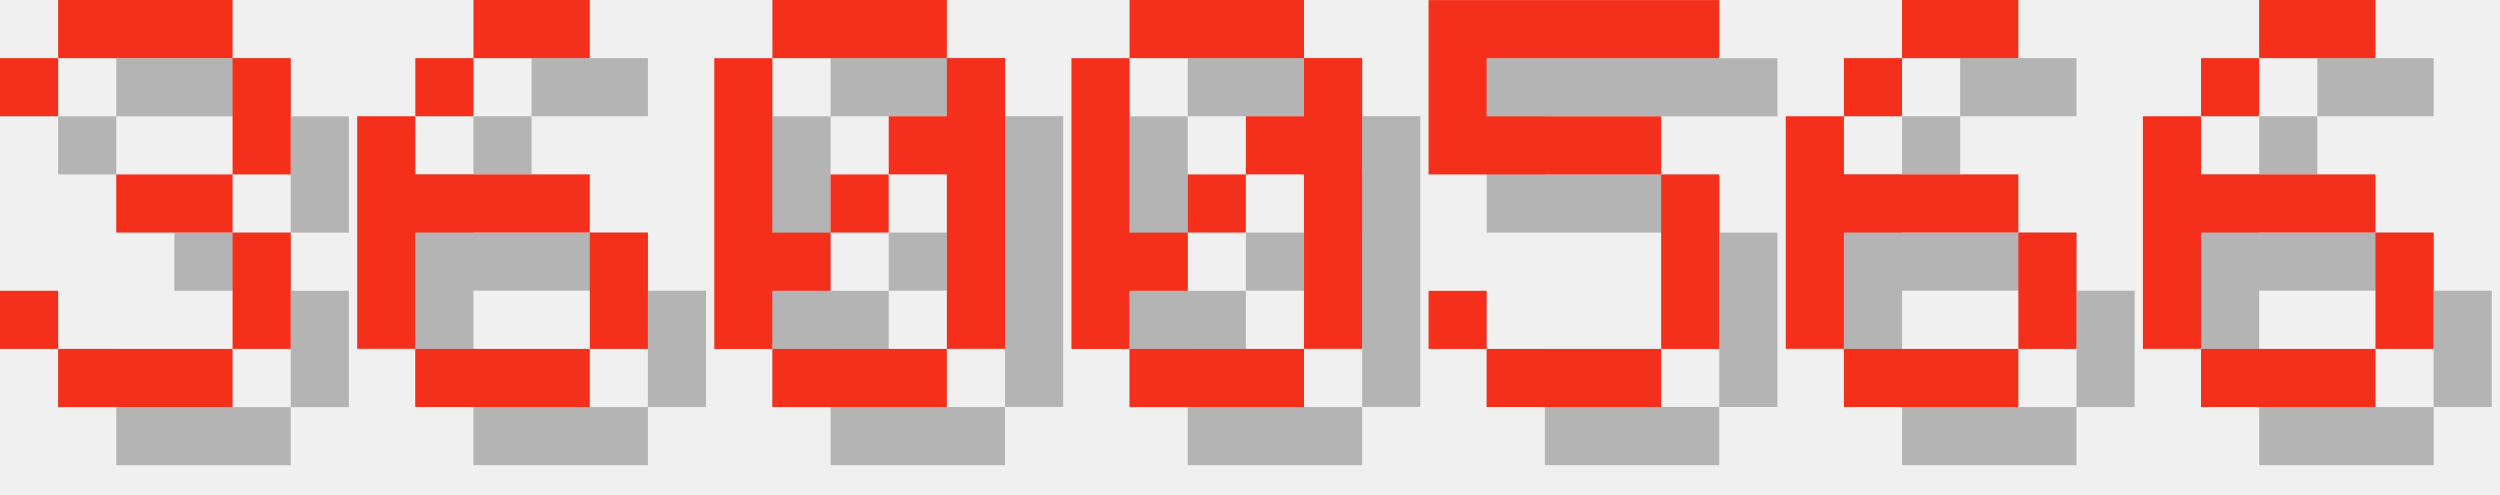
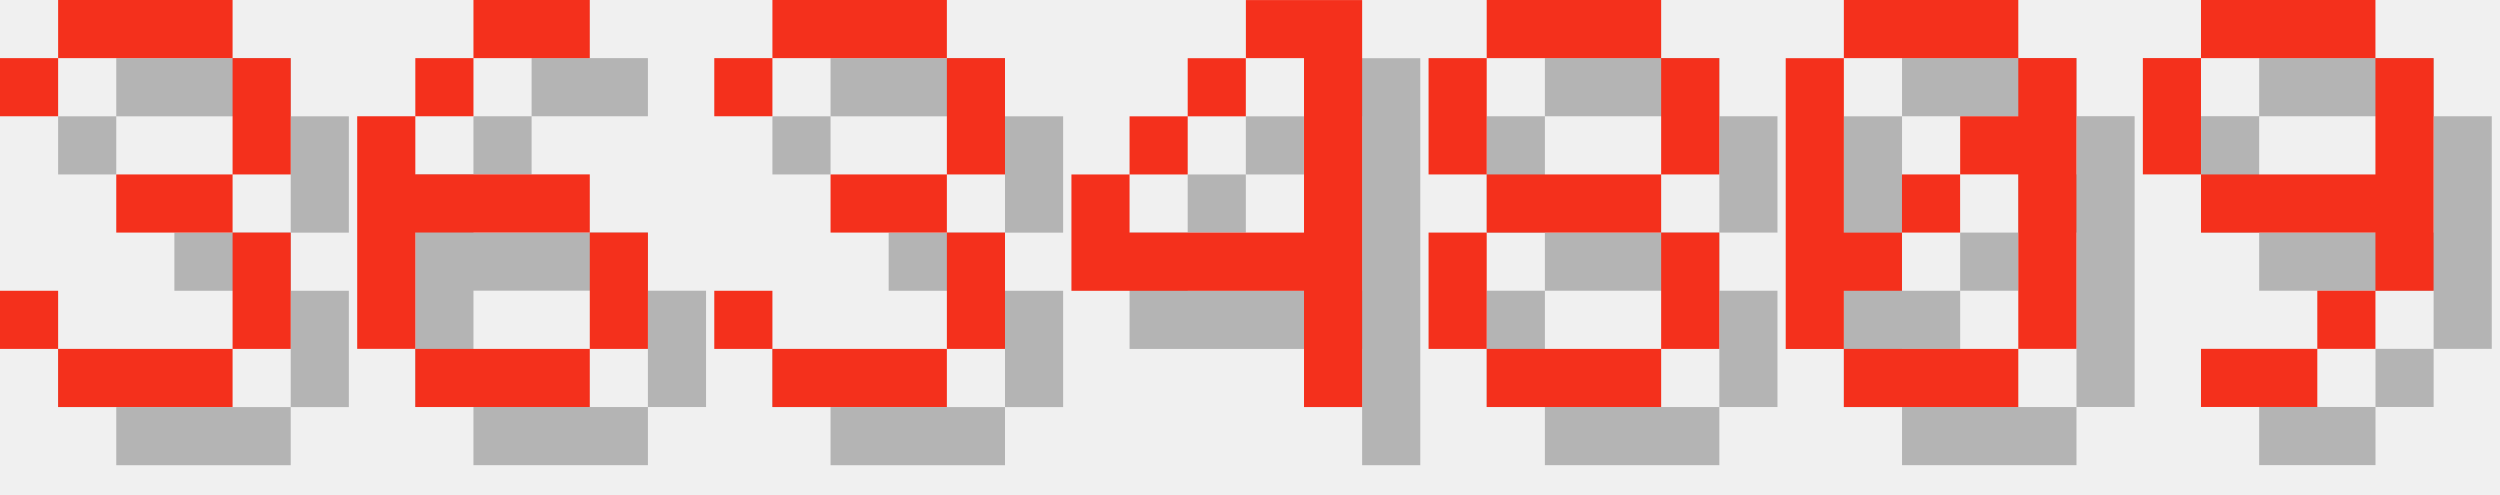
<svg xmlns="http://www.w3.org/2000/svg" version="1.1" width="182.0" height="36">
  <style>
        .text-foreground {
            fill: #F4301C;
        }
        .text-shadow {
            fill: #000000;
            fill-opacity: 0.25;
        }
    </style>
  <g class="digit" id="digit_3" transform="translate(0.0, 0), scale(4)">
    <path id="digit_3_shadow" class="text-shadow" d="m1.058 2.117v1.058h1.058v-1.058h3.175v2.117h-2.117v1.058h2.117v2.117h-3.175v-1.058h-1.058v1.058h1.058v1.058h3.175v-1.058h1.058v-2.117h-1.058v-1.058h1.058v-2.117h-1.058v-1.058h-3.175v1.058h-1.058z" fill-opacity=".5" style="paint-order:stroke fill markers" />
    <path id="digit_3_fg" class="text-foreground" d="m0 1.058v1.058h1.058v-1.058h3.175v2.117h-2.117v1.058h2.117v2.117h-3.175v-1.058h-1.058v1.058h1.058v1.058h3.175v-1.058h1.058v-2.117h-1.058v-1.058h1.058v-2.117h-1.058v-1.058h-3.175v1.058h-1.058z" fill="#fff" style="paint-order:stroke fill markers" />
  </g>
  <g class="digit" id="digit_6" transform="translate(26.0, 0), scale(4)">
    <path id="digit_6_shadow" class="text-shadow" d="m3.175 1.058v1.058h2.117v-1.058h-2.117zm0 1.058h-1.058v1.058h1.058v-1.058zm-1.058 1.058h-1.058v4.233h1.058v-2.117h3.175v-1.058h-3.175v-1.058zm3.175 2.117v2.117h1.058v-2.117h-1.058zm0 2.117h-3.175v1.058h3.175v-1.058z" fill-opacity=".5" style="paint-order:stroke fill markers" />
    <path id="digit_6_fg" class="text-foreground" d="m2.117 0v1.058h2.117v-1.058h-2.117zm0 1.058h-1.058v1.058h1.058v-1.058zm-1.058 1.058h-1.058v4.233h1.058v-2.117h3.175v-1.058h-3.175v-1.058zm3.175 2.117v2.117h1.058v-2.117h-1.058zm0 2.117h-3.175v1.058h3.175v-1.058z" fill="#fff" style="paint-order:stroke fill markers" />
  </g>
-   <g class="digit" id="digit_0" transform="translate(52.0, 0), scale(4)">
+   <g class="digit" id="digit_3" transform="translate(52.0, 0), scale(4)">
+     <path id="digit_3_shadow" class="text-shadow" d="m1.058 2.117v1.058h1.058v-1.058h3.175v2.117h-2.117v1.058h2.117v2.117h-3.175v-1.058h-1.058v1.058h1.058v1.058h3.175v-1.058h1.058v-2.117h-1.058v-1.058h1.058v-2.117h-1.058v-1.058h-3.175v1.058h-1.058z" fill-opacity=".5" style="paint-order:stroke fill markers" />
+     <path id="digit_3_fg" class="text-foreground" d="m0 1.058v1.058h1.058v-1.058h3.175v2.117h-2.117v1.058h2.117v2.117h-3.175v-1.058h-1.058v1.058h1.058v1.058h3.175v-1.058h1.058v-2.117h-1.058v-1.058h1.058v-2.117h-1.058v-1.058h-3.175v1.058h-1.058z" fill="#fff" style="paint-order:stroke fill markers" />
+   </g>
+   <g class="digit" id="digit_4" transform="translate(78.0, 0), scale(4)">
+     <path id="digit_4_shadow" class="text-shadow" d="m4.233 1.058v1.058h1.058v3.175h-3.175v-1.058h-1.058v2.117h4.233v2.117h1.058v-7.408h-2.117zm-2.117 3.175h1.058v-1.058h-1.058v1.058zm1.058-1.058h1.058v-1.058h-1.058v1.058z" fill-opacity=".5" style="paint-order:stroke fill markers" />
+     <path id="digit_4_fg" class="text-foreground" d="m3.175 0v1.058h1.058v3.175h-3.175v-1.058h-1.058v2.117h4.233v2.117h1.058v-7.408h-2.117zm-2.117 3.175h1.058v-1.058h-1.058v1.058zm1.058-1.058h1.058v-1.058h-1.058v1.058z" fill="#fff" style="paint-order:stroke fill markers" />
+   </g>
+   <g class="digit" id="digit_8" transform="translate(104.0, 0), scale(4)">
+     <path id="digit_8_shadow" class="text-shadow" d="m2.117 1.058v1.058h3.175v-1.058h-3.175zm3.175 1.058v2.117h1.058v-2.117h-1.058zm0 2.117h-3.175v1.058h3.175v-1.058zm0 1.058v2.117h1.058v-2.117h-1.058zm0 2.117h-3.175v1.058h3.175v-1.058zm-3.175 0v-2.117h-1.058v2.117h1.058zm0-3.175v-2.117h-1.058v2.117h1.058z" fill-opacity=".5" style="paint-order:stroke fill markers" />
+     <path id="digit_8_fg" class="text-foreground" d="m1.058 0v1.058h3.175v-1.058h-3.175zm3.175 1.058v2.117h1.058v-2.117h-1.058zm0 2.117h-3.175v1.058h3.175v-1.058zm0 1.058v2.117h1.058v-2.117h-1.058zm0 2.117h-3.175v1.058h3.175v-1.058zm-3.175 0v-2.117h-1.058v2.117h1.058zm0-3.175v-2.117h-1.058v2.117h1.058z" fill="#fff" style="paint-order:stroke fill markers" />
+   </g>
+   <g class="digit" id="digit_0" transform="translate(130.0, 0), scale(4)">
    <path id="digit_0_shadow" class="text-shadow" d="m2.117 1.058v1.058h3.175v-1.058h-3.175zm3.175 1.058v1.058h-1.058v1.058h1.058v3.175h1.058v-5.292h-1.058zm0 5.292h-3.175v1.058h3.175v-1.058zm-3.175 0v-1.058h1.058v-1.058h-1.058v-3.175h-1.058v5.292h1.058zm1.058-2.117h1.058v-1.058h-1.058v1.058z" fill-opacity=".5" style="paint-order:stroke fill markers" />
    <path id="digit_0_fg" class="text-foreground" d="m1.058 0v1.058h3.175v-1.058h-3.175zm3.175 1.058v1.058h-1.058v1.058h1.058v3.175h1.058v-5.292h-1.058zm0 5.292h-3.175v1.058h3.175v-1.058zm-3.175 0v-1.058h1.058v-1.058h-1.058v-3.175h-1.058v5.292h1.058zm1.058-2.117h1.058v-1.058h-1.058v1.058z" fill="#fff" style="paint-order:stroke fill markers" />
  </g>
-   <g class="digit" id="digit_0" transform="translate(78.0, 0), scale(4)">
-     <path id="digit_0_shadow" class="text-shadow" d="m2.117 1.058v1.058h3.175v-1.058h-3.175zm3.175 1.058v1.058h-1.058v1.058h1.058v3.175h1.058v-5.292h-1.058zm0 5.292h-3.175v1.058h3.175v-1.058zm-3.175 0v-1.058h1.058v-1.058h-1.058v-3.175h-1.058v5.292h1.058zm1.058-2.117h1.058v-1.058h-1.058v1.058z" fill-opacity=".5" style="paint-order:stroke fill markers" />
-     <path id="digit_0_fg" class="text-foreground" d="m1.058 0v1.058h3.175v-1.058h-3.175zm3.175 1.058v1.058h-1.058v1.058h1.058v3.175h1.058v-5.292h-1.058zm0 5.292h-3.175v1.058h3.175v-1.058zm-3.175 0v-1.058h1.058v-1.058h-1.058v-3.175h-1.058v5.292h1.058zm1.058-2.117h1.058v-1.058h-1.058v1.058z" fill="#fff" style="paint-order:stroke fill markers" />
-   </g>
-   <g class="digit" id="digit_5" transform="translate(104.0, 0), scale(4)">
-     <path id="digit_5_shadow" class="text-shadow" d="m1.058 1.058v3.175h4.233v3.175h-3.175v-1.058h-1.058v1.058h1.058v1.058h3.175v-1.058h1.058v-3.175h-1.058v-1.058h-3.175v-1.058h4.233v-1.058h-5.292z" fill-opacity=".5" style="paint-order:stroke fill markers" />
-     <path id="digit_5_fg" class="text-foreground" d="m0 0v3.175h4.233v3.175h-3.175v-1.058h-1.058v1.058h1.058v1.058h3.175v-1.058h1.058v-3.175h-1.058v-1.058h-3.175v-1.058h4.233v-1.058h-5.292z" fill="#fff" style="paint-order:stroke fill markers" />
-   </g>
-   <g class="digit" id="digit_6" transform="translate(130.0, 0), scale(4)">
-     <path id="digit_6_shadow" class="text-shadow" d="m3.175 1.058v1.058h2.117v-1.058h-2.117zm0 1.058h-1.058v1.058h1.058v-1.058zm-1.058 1.058h-1.058v4.233h1.058v-2.117h3.175v-1.058h-3.175v-1.058zm3.175 2.117v2.117h1.058v-2.117h-1.058zm0 2.117h-3.175v1.058h3.175v-1.058z" fill-opacity=".5" style="paint-order:stroke fill markers" />
-     <path id="digit_6_fg" class="text-foreground" d="m2.117 0v1.058h2.117v-1.058h-2.117zm0 1.058h-1.058v1.058h1.058v-1.058zm-1.058 1.058h-1.058v4.233h1.058v-2.117h3.175v-1.058h-3.175v-1.058zm3.175 2.117v2.117h1.058v-2.117h-1.058zm0 2.117h-3.175v1.058h3.175v-1.058z" fill="#fff" style="paint-order:stroke fill markers" />
-   </g>
-   <g class="digit" id="digit_6" transform="translate(156.0, 0), scale(4)">
-     <path id="digit_6_shadow" class="text-shadow" d="m3.175 1.058v1.058h2.117v-1.058h-2.117zm0 1.058h-1.058v1.058h1.058v-1.058zm-1.058 1.058h-1.058v4.233h1.058v-2.117h3.175v-1.058h-3.175v-1.058zm3.175 2.117v2.117h1.058v-2.117h-1.058zm0 2.117h-3.175v1.058h3.175v-1.058z" fill-opacity=".5" style="paint-order:stroke fill markers" />
-     <path id="digit_6_fg" class="text-foreground" d="m2.117 0v1.058h2.117v-1.058h-2.117zm0 1.058h-1.058v1.058h1.058v-1.058zm-1.058 1.058h-1.058v4.233h1.058v-2.117h3.175v-1.058h-3.175v-1.058zm3.175 2.117v2.117h1.058v-2.117h-1.058zm0 2.117h-3.175v1.058h3.175v-1.058z" fill="#fff" style="paint-order:stroke fill markers" />
+   <g class="digit" id="digit_9" transform="translate(156.0, 0), scale(4)">
+     <path id="digit_9_shadow" class="text-shadow" d="m2.117 1.058v1.058h3.175v-1.058h-3.175zm3.175 1.058v2.117h-3.175v1.058h3.175v1.058h1.058v-4.233h-1.058zm0 4.233h-1.058v1.058h1.058v-1.058zm-1.058 1.058h-2.117v1.058h2.117v-1.058zm-2.117-3.175v-2.117h-1.058v2.117h1.058z" fill-opacity=".5" style="paint-order:stroke fill markers" />
+     <path id="digit_9_fg" class="text-foreground" d="m1.058 0v1.058h3.175v-1.058h-3.175zm3.175 1.058v2.117h-3.175v1.058h3.175v1.058h1.058v-4.233h-1.058zm0 4.233h-1.058v1.058h1.058v-1.058zm-1.058 1.058h-2.117v1.058h2.117v-1.058zm-2.117-3.175v-2.117h-1.058v2.117h1.058z" fill="#fff" style="paint-order:stroke fill markers" />
  </g>
</svg>
